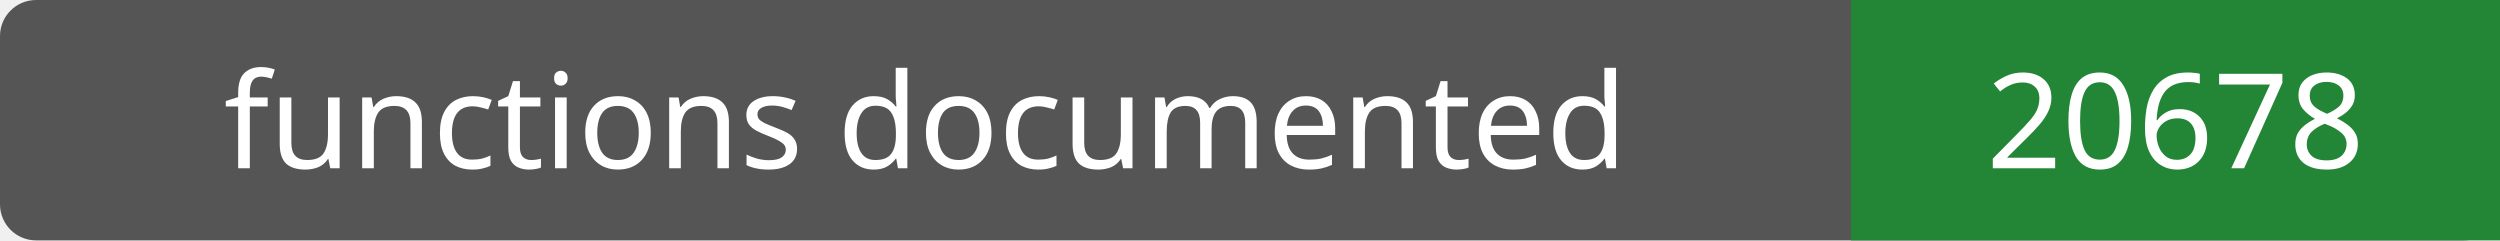
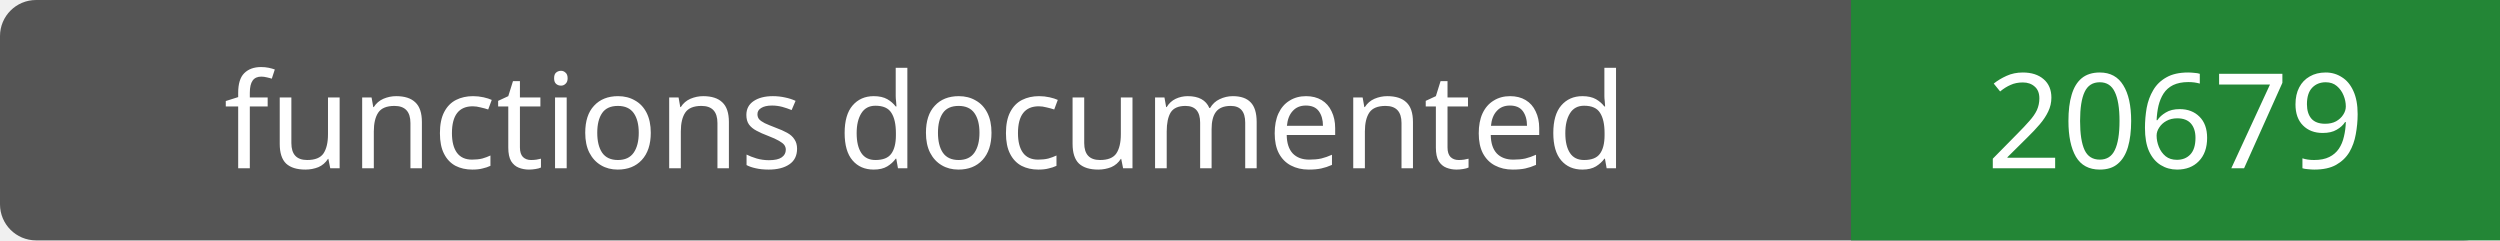
- <svg xmlns="http://www.w3.org/2000/svg" width="208" height="20" role="img" aria-label="functions documented: 20678">
+ <svg xmlns="http://www.w3.org/2000/svg" width="208" height="20" role="img" aria-label="functions documented: 20679">
  <rect width="208" height="20" rx="3" fill="#555" />
  <path fill="#238636" d="M154 0h54v20H154z" />
  <g fill="#fff" text-anchor="middle" font-family="Verdana,sans-serif" font-size="11">
    <text x="77.0" y="14">functions documented</text>
-     <text x="181.0" y="14">20678</text>
+     <text x="181.0" y="14">20679</text>
  </g>
</svg>
